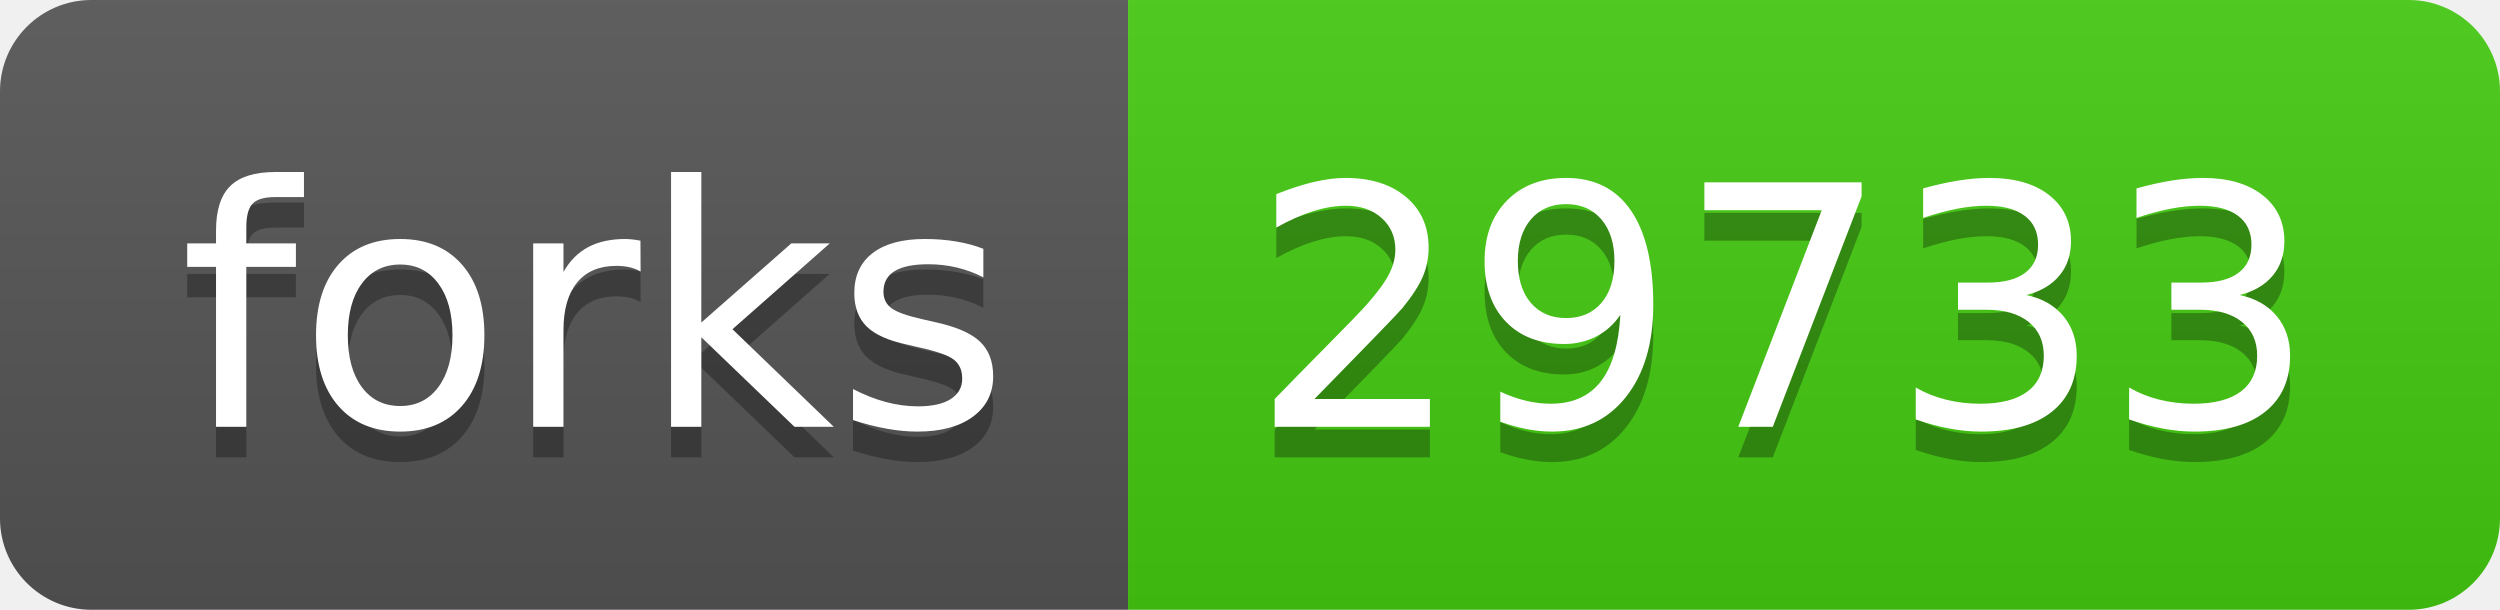
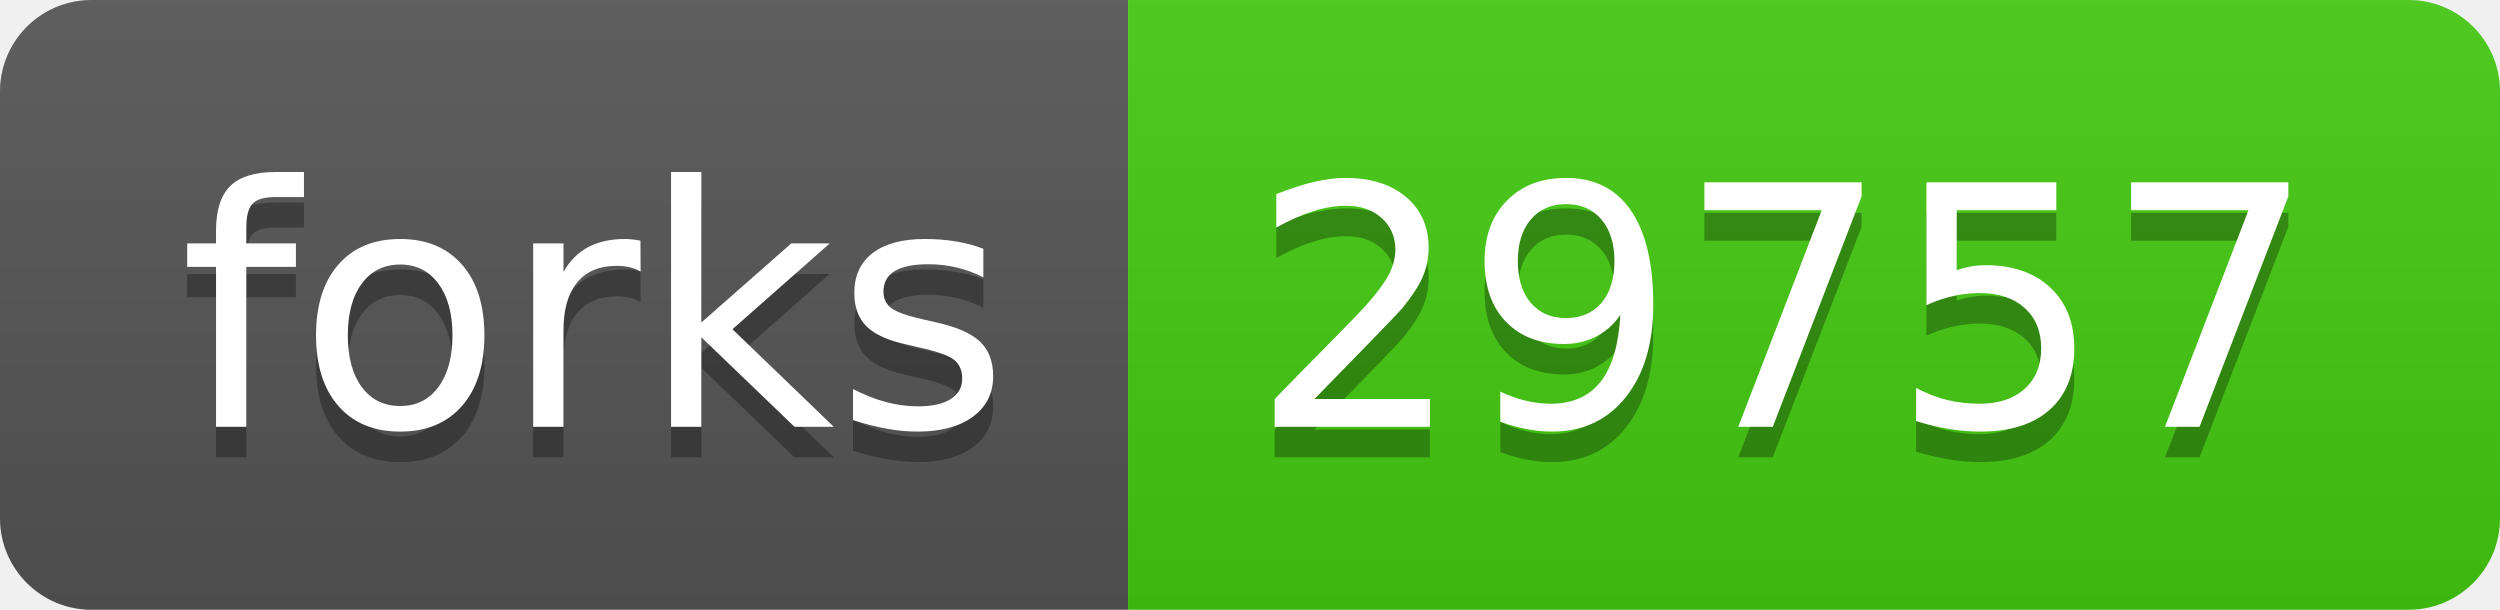
- <svg xmlns="http://www.w3.org/2000/svg" width="82" height="20" role="img" aria-label="forks: 29733">
+ <svg xmlns="http://www.w3.org/2000/svg" width="82" height="20" role="img" aria-label="forks: 29757">
  <linearGradient id="s" x2="0" y2="100%">
    <stop offset="0" stop-color="#bbb" stop-opacity=".1" />
    <stop offset="1" stop-opacity=".1" />
  </linearGradient>
  <clipPath id="r">
    <rect width="82" height="20" rx="3" fill="#fff" />
  </clipPath>
  <g clip-path="url(#r)">
    <rect width="37" height="20" fill="#555" />
    <rect x="37" width="45" height="20" fill="#4c1" />
    <rect width="82" height="20" fill="url(#s)" />
  </g>
  <g fill="#fff" text-anchor="middle" font-family="Verdana,Geneva,DejaVu Sans,sans-serif" text-rendering="geometricPrecision" font-size="110">
    <text aria-hidden="true" x="195" y="150" fill="#010101" fill-opacity=".3" transform="scale(.1)" textLength="270">forks</text>
    <text x="195" y="140" transform="scale(.1)" fill="#fff" textLength="270">forks</text>
-     <text aria-hidden="true" x="585" y="150" fill="#010101" fill-opacity=".3" transform="scale(.1)" textLength="350">29733</text>
-     <text x="585" y="140" transform="scale(.1)" fill="#fff" textLength="350">29733</text>
+     <text aria-hidden="true" x="585" y="150" fill="#010101" fill-opacity=".3" transform="scale(.1)" textLength="350">29757</text>
+     <text x="585" y="140" transform="scale(.1)" fill="#fff" textLength="350">29757</text>
  </g>
</svg>
